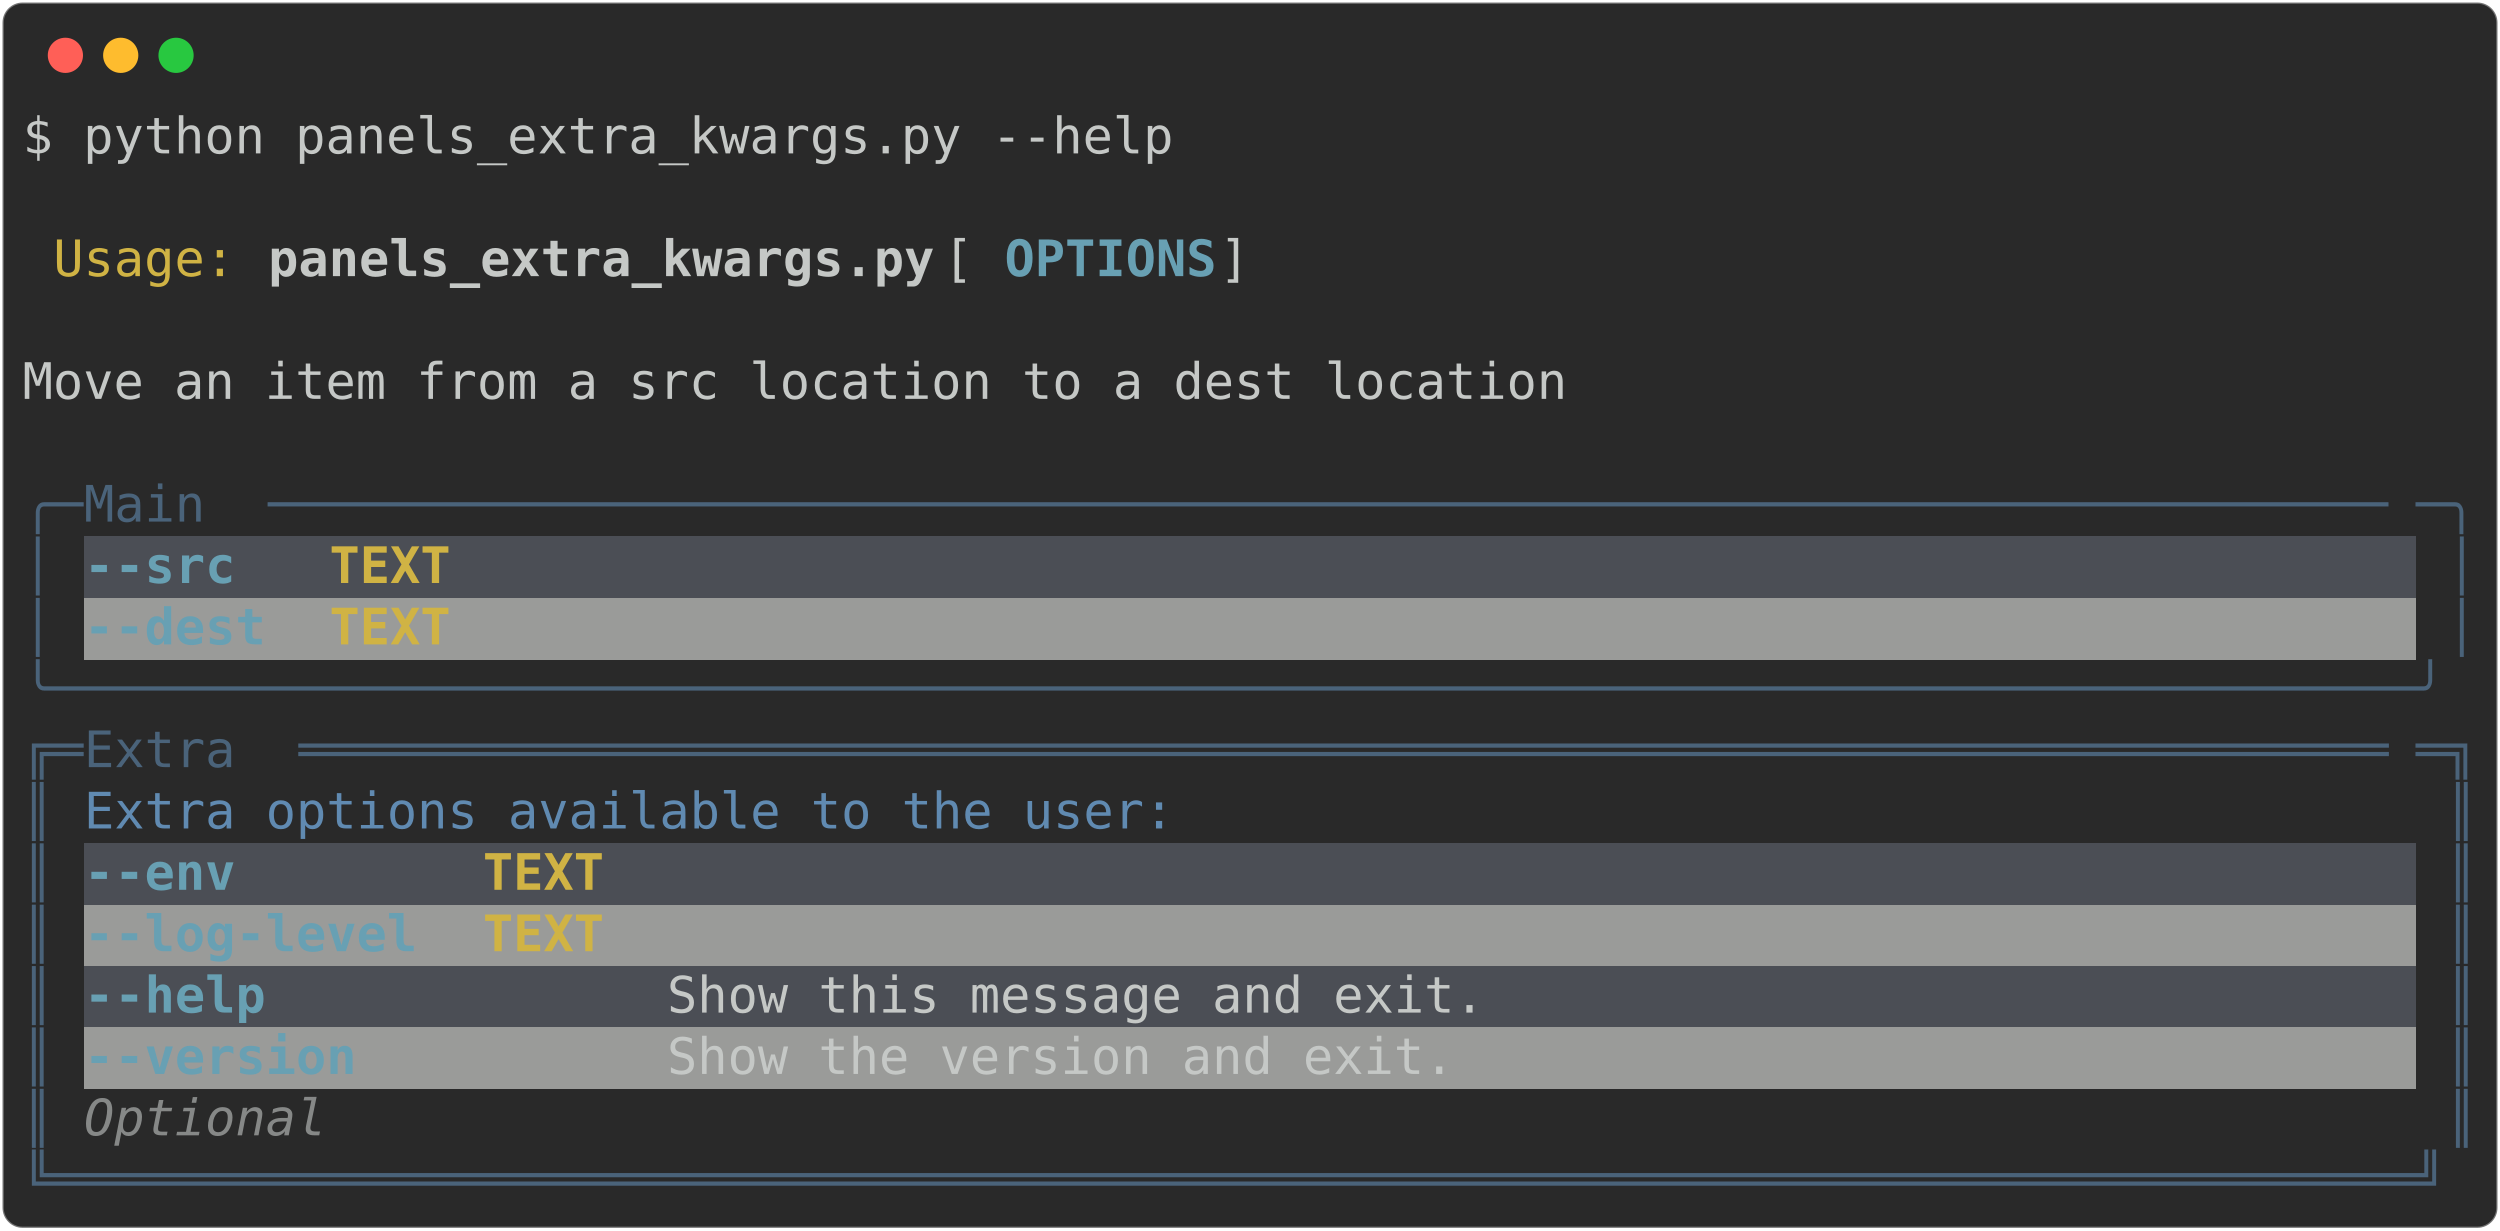
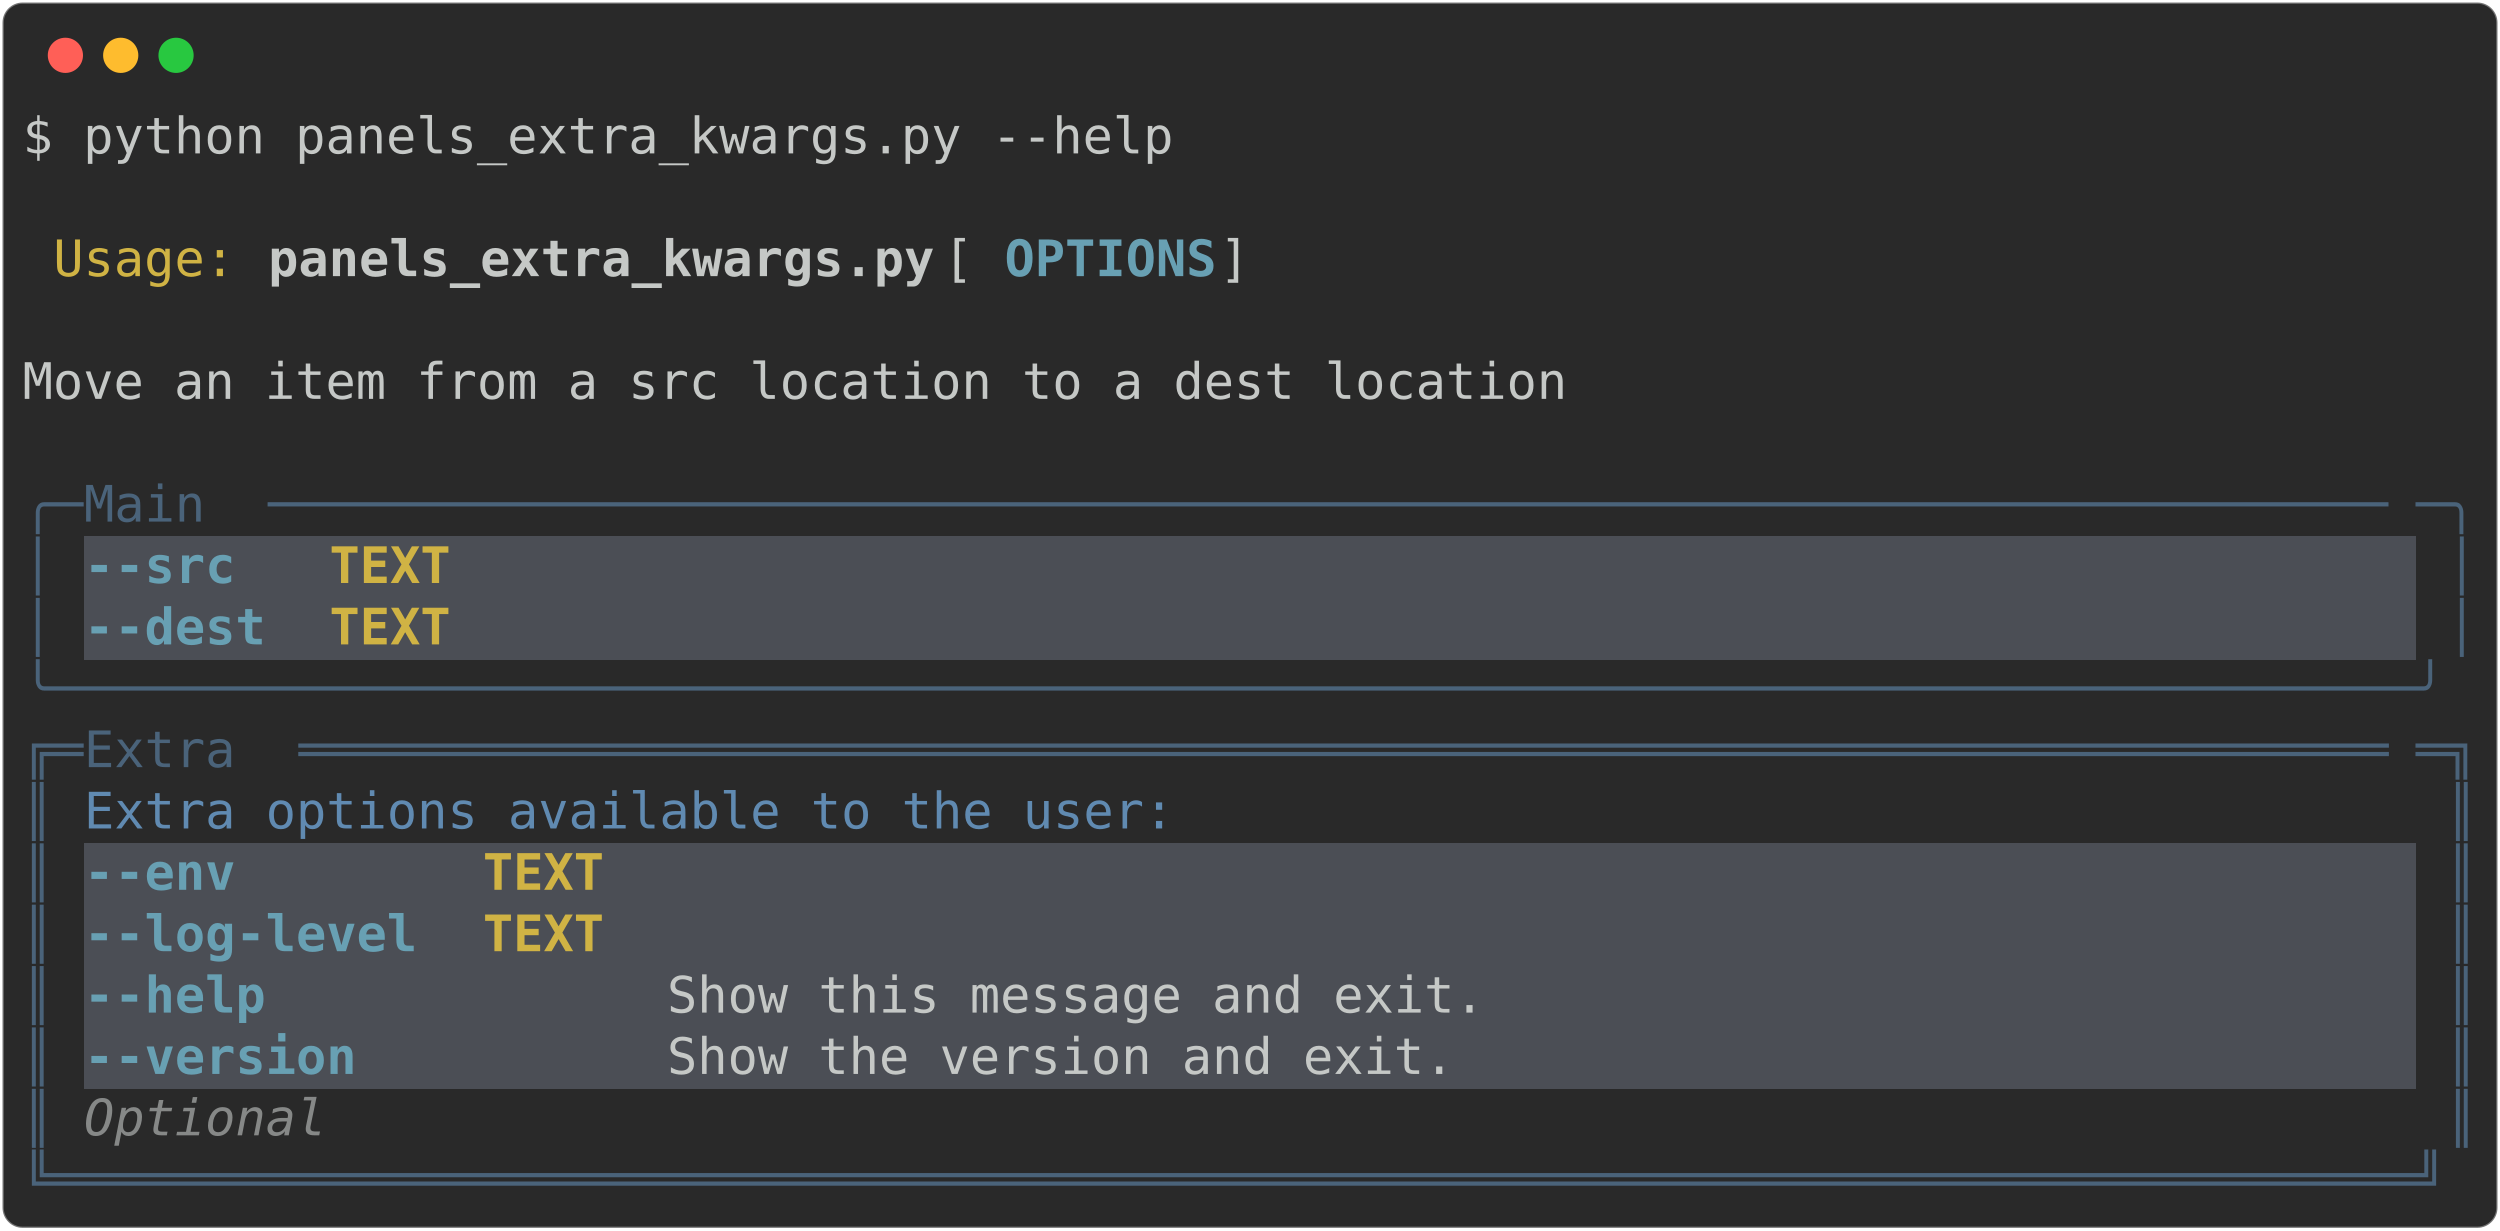
<svg xmlns="http://www.w3.org/2000/svg" class="rich-terminal" viewBox="0 0 994 489.2">
  <style>

    @font-face {
        font-family: "Fira Code";
        src: local("FiraCode-Regular"),
                url("https://cdnjs.cloudflare.com/ajax/libs/firacode/6.2.0/woff2/FiraCode-Regular.woff2") format("woff2"),
                url("https://cdnjs.cloudflare.com/ajax/libs/firacode/6.2.0/woff/FiraCode-Regular.woff") format("woff");
        font-style: normal;
        font-weight: 400;
    }
    @font-face {
        font-family: "Fira Code";
        src: local("FiraCode-Bold"),
                url("https://cdnjs.cloudflare.com/ajax/libs/firacode/6.2.0/woff2/FiraCode-Bold.woff2") format("woff2"),
                url("https://cdnjs.cloudflare.com/ajax/libs/firacode/6.2.0/woff/FiraCode-Bold.woff") format("woff");
        font-style: bold;
        font-weight: 700;
    }

-     .terminal-3445285855-matrix {
+     .terminal-940171935-matrix {
        font-family: Fira Code, monospace;
        font-size: 20px;
        line-height: 24.4px;
        font-variant-east-asian: full-width;
    }

-     .terminal-3445285855-title {
+     .terminal-940171935-title {
        font-size: 18px;
        font-weight: bold;
        font-family: arial;
    }

-     .terminal-3445285855-r1 { fill: #c5c8c6 }
- .terminal-3445285855-r2 { fill: #d0b344 }
- .terminal-3445285855-r3 { fill: #c5c8c6;font-weight: bold }
- .terminal-3445285855-r4 { fill: #68a0b3;font-weight: bold }
- .terminal-3445285855-r5 { fill: #4a637a }
- .terminal-3445285855-r6 { fill: #d0b344;font-weight: bold }
- .terminal-3445285855-r7 { fill: #608ab1 }
- .terminal-3445285855-r8 { fill: #868887;font-style: italic; }
+     .terminal-940171935-r1 { fill: #c5c8c6 }
+ .terminal-940171935-r2 { fill: #d0b344 }
+ .terminal-940171935-r3 { fill: #c5c8c6;font-weight: bold }
+ .terminal-940171935-r4 { fill: #68a0b3;font-weight: bold }
+ .terminal-940171935-r5 { fill: #4a637a }
+ .terminal-940171935-r6 { fill: #d0b344;font-weight: bold }
+ .terminal-940171935-r7 { fill: #608ab1 }
+ .terminal-940171935-r8 { fill: #868887;font-style: italic; }
    </style>
  <defs>
-     <clipPath id="terminal-3445285855-clip-terminal">
+     <clipPath id="terminal-940171935-clip-terminal">
      <rect x="0" y="0" width="975.0" height="438.2" />
    </clipPath>
-     <clipPath id="terminal-3445285855-line-0">
+     <clipPath id="terminal-940171935-line-0">
      <rect x="0" y="1.5" width="976" height="24.65" />
    </clipPath>
-     <clipPath id="terminal-3445285855-line-1">
+     <clipPath id="terminal-940171935-line-1">
      <rect x="0" y="25.9" width="976" height="24.65" />
    </clipPath>
-     <clipPath id="terminal-3445285855-line-2">
+     <clipPath id="terminal-940171935-line-2">
      <rect x="0" y="50.3" width="976" height="24.65" />
    </clipPath>
-     <clipPath id="terminal-3445285855-line-3">
+     <clipPath id="terminal-940171935-line-3">
      <rect x="0" y="74.7" width="976" height="24.65" />
    </clipPath>
-     <clipPath id="terminal-3445285855-line-4">
+     <clipPath id="terminal-940171935-line-4">
      <rect x="0" y="99.1" width="976" height="24.65" />
    </clipPath>
-     <clipPath id="terminal-3445285855-line-5">
+     <clipPath id="terminal-940171935-line-5">
      <rect x="0" y="123.5" width="976" height="24.65" />
    </clipPath>
-     <clipPath id="terminal-3445285855-line-6">
+     <clipPath id="terminal-940171935-line-6">
      <rect x="0" y="147.9" width="976" height="24.65" />
    </clipPath>
-     <clipPath id="terminal-3445285855-line-7">
+     <clipPath id="terminal-940171935-line-7">
      <rect x="0" y="172.3" width="976" height="24.65" />
    </clipPath>
-     <clipPath id="terminal-3445285855-line-8">
+     <clipPath id="terminal-940171935-line-8">
      <rect x="0" y="196.7" width="976" height="24.65" />
    </clipPath>
-     <clipPath id="terminal-3445285855-line-9">
+     <clipPath id="terminal-940171935-line-9">
      <rect x="0" y="221.1" width="976" height="24.65" />
    </clipPath>
-     <clipPath id="terminal-3445285855-line-10">
+     <clipPath id="terminal-940171935-line-10">
      <rect x="0" y="245.5" width="976" height="24.65" />
    </clipPath>
-     <clipPath id="terminal-3445285855-line-11">
+     <clipPath id="terminal-940171935-line-11">
      <rect x="0" y="269.9" width="976" height="24.65" />
    </clipPath>
-     <clipPath id="terminal-3445285855-line-12">
+     <clipPath id="terminal-940171935-line-12">
      <rect x="0" y="294.3" width="976" height="24.65" />
    </clipPath>
-     <clipPath id="terminal-3445285855-line-13">
+     <clipPath id="terminal-940171935-line-13">
      <rect x="0" y="318.7" width="976" height="24.65" />
    </clipPath>
-     <clipPath id="terminal-3445285855-line-14">
+     <clipPath id="terminal-940171935-line-14">
      <rect x="0" y="343.1" width="976" height="24.65" />
    </clipPath>
-     <clipPath id="terminal-3445285855-line-15">
+     <clipPath id="terminal-940171935-line-15">
      <rect x="0" y="367.5" width="976" height="24.65" />
    </clipPath>
-     <clipPath id="terminal-3445285855-line-16">
+     <clipPath id="terminal-940171935-line-16">
      <rect x="0" y="391.9" width="976" height="24.65" />
    </clipPath>
  </defs>
  <rect fill="#292929" stroke="rgba(255,255,255,0.35)" stroke-width="1" x="1" y="1" width="992" height="487.2" rx="8" />
  <g transform="translate(26,22)">
    <circle cx="0" cy="0" r="7" fill="#ff5f57" />
    <circle cx="22" cy="0" r="7" fill="#febc2e" />
    <circle cx="44" cy="0" r="7" fill="#28c840" />
  </g>
-   <g transform="translate(9, 41)" clip-path="url(#terminal-3445285855-clip-terminal)">
+   <g transform="translate(9, 41)" clip-path="url(#terminal-940171935-clip-terminal)">
    <rect fill="#4b4e55" x="24.4" y="172.3" width="73.2" height="24.65" shape-rendering="crispEdges" />
    <rect fill="#4b4e55" x="97.6" y="172.3" width="12.2" height="24.65" shape-rendering="crispEdges" />
    <rect fill="#4b4e55" x="109.8" y="172.3" width="12.2" height="24.65" shape-rendering="crispEdges" />
    <rect fill="#4b4e55" x="122" y="172.3" width="48.8" height="24.65" shape-rendering="crispEdges" />
    <rect fill="#4b4e55" x="170.8" y="172.3" width="12.2" height="24.65" shape-rendering="crispEdges" />
    <rect fill="#4b4e55" x="183" y="172.3" width="768.6" height="24.65" shape-rendering="crispEdges" />
-     <rect fill="#9a9b99" x="24.4" y="196.7" width="73.2" height="24.65" shape-rendering="crispEdges" />
-     <rect fill="#9a9b99" x="97.6" y="196.7" width="12.2" height="24.65" shape-rendering="crispEdges" />
-     <rect fill="#9a9b99" x="109.8" y="196.7" width="12.2" height="24.65" shape-rendering="crispEdges" />
-     <rect fill="#9a9b99" x="122" y="196.7" width="48.8" height="24.65" shape-rendering="crispEdges" />
-     <rect fill="#9a9b99" x="170.8" y="196.7" width="12.2" height="24.65" shape-rendering="crispEdges" />
-     <rect fill="#9a9b99" x="183" y="196.7" width="768.6" height="24.65" shape-rendering="crispEdges" />
+     <rect fill="#4b4e55" x="24.4" y="196.7" width="73.2" height="24.65" shape-rendering="crispEdges" />
+     <rect fill="#4b4e55" x="97.6" y="196.7" width="12.2" height="24.65" shape-rendering="crispEdges" />
+     <rect fill="#4b4e55" x="109.8" y="196.7" width="12.2" height="24.65" shape-rendering="crispEdges" />
+     <rect fill="#4b4e55" x="122" y="196.7" width="48.8" height="24.65" shape-rendering="crispEdges" />
+     <rect fill="#4b4e55" x="170.8" y="196.7" width="12.2" height="24.65" shape-rendering="crispEdges" />
+     <rect fill="#4b4e55" x="183" y="196.7" width="768.6" height="24.65" shape-rendering="crispEdges" />
    <rect fill="#4b4e55" x="24.4" y="294.3" width="134.2" height="24.65" shape-rendering="crispEdges" />
    <rect fill="#4b4e55" x="158.6" y="294.3" width="12.2" height="24.65" shape-rendering="crispEdges" />
    <rect fill="#4b4e55" x="170.8" y="294.3" width="12.2" height="24.65" shape-rendering="crispEdges" />
    <rect fill="#4b4e55" x="183" y="294.3" width="48.8" height="24.65" shape-rendering="crispEdges" />
    <rect fill="#4b4e55" x="231.8" y="294.3" width="12.2" height="24.65" shape-rendering="crispEdges" />
    <rect fill="#4b4e55" x="244" y="294.3" width="707.6" height="24.65" shape-rendering="crispEdges" />
-     <rect fill="#9a9b99" x="24.4" y="318.7" width="134.2" height="24.65" shape-rendering="crispEdges" />
-     <rect fill="#9a9b99" x="158.6" y="318.7" width="12.2" height="24.65" shape-rendering="crispEdges" />
-     <rect fill="#9a9b99" x="170.8" y="318.7" width="12.2" height="24.65" shape-rendering="crispEdges" />
-     <rect fill="#9a9b99" x="183" y="318.7" width="48.8" height="24.65" shape-rendering="crispEdges" />
-     <rect fill="#9a9b99" x="231.8" y="318.7" width="12.2" height="24.65" shape-rendering="crispEdges" />
-     <rect fill="#9a9b99" x="244" y="318.7" width="707.6" height="24.65" shape-rendering="crispEdges" />
+     <rect fill="#4b4e55" x="24.4" y="318.7" width="134.2" height="24.65" shape-rendering="crispEdges" />
+     <rect fill="#4b4e55" x="158.6" y="318.7" width="12.2" height="24.65" shape-rendering="crispEdges" />
+     <rect fill="#4b4e55" x="170.8" y="318.7" width="12.2" height="24.65" shape-rendering="crispEdges" />
+     <rect fill="#4b4e55" x="183" y="318.7" width="48.8" height="24.65" shape-rendering="crispEdges" />
+     <rect fill="#4b4e55" x="231.8" y="318.7" width="12.2" height="24.65" shape-rendering="crispEdges" />
+     <rect fill="#4b4e55" x="244" y="318.7" width="707.6" height="24.65" shape-rendering="crispEdges" />
    <rect fill="#4b4e55" x="24.4" y="343.1" width="134.2" height="24.65" shape-rendering="crispEdges" />
    <rect fill="#4b4e55" x="158.6" y="343.1" width="12.2" height="24.65" shape-rendering="crispEdges" />
    <rect fill="#4b4e55" x="170.8" y="343.1" width="12.2" height="24.65" shape-rendering="crispEdges" />
    <rect fill="#4b4e55" x="183" y="343.1" width="48.8" height="24.65" shape-rendering="crispEdges" />
    <rect fill="#4b4e55" x="231.8" y="343.1" width="12.2" height="24.65" shape-rendering="crispEdges" />
    <rect fill="#4b4e55" x="244" y="343.1" width="12.2" height="24.65" shape-rendering="crispEdges" />
    <rect fill="#4b4e55" x="256.2" y="343.1" width="329.4" height="24.65" shape-rendering="crispEdges" />
    <rect fill="#4b4e55" x="585.6" y="343.1" width="366" height="24.65" shape-rendering="crispEdges" />
-     <rect fill="#9a9b99" x="24.4" y="367.5" width="134.2" height="24.65" shape-rendering="crispEdges" />
-     <rect fill="#9a9b99" x="158.6" y="367.5" width="12.2" height="24.65" shape-rendering="crispEdges" />
-     <rect fill="#9a9b99" x="170.8" y="367.5" width="12.2" height="24.65" shape-rendering="crispEdges" />
-     <rect fill="#9a9b99" x="183" y="367.5" width="48.8" height="24.65" shape-rendering="crispEdges" />
-     <rect fill="#9a9b99" x="231.8" y="367.5" width="12.2" height="24.65" shape-rendering="crispEdges" />
-     <rect fill="#9a9b99" x="244" y="367.5" width="12.2" height="24.65" shape-rendering="crispEdges" />
-     <rect fill="#9a9b99" x="256.2" y="367.5" width="317.2" height="24.65" shape-rendering="crispEdges" />
-     <rect fill="#9a9b99" x="573.4" y="367.5" width="378.2" height="24.65" shape-rendering="crispEdges" />
-     <g class="terminal-3445285855-matrix">
-       <text class="terminal-3445285855-r1" x="0" y="20" textLength="463.6" clip-path="url(#terminal-3445285855-line-0)">$ python panels_extra_kwargs.py --help</text>
-       <text class="terminal-3445285855-r1" x="976" y="20" textLength="12.2" clip-path="url(#terminal-3445285855-line-0)">
- </text>
-       <text class="terminal-3445285855-r1" x="976" y="44.4" textLength="12.2" clip-path="url(#terminal-3445285855-line-1)">
- </text>
-       <text class="terminal-3445285855-r2" x="12.2" y="68.8" textLength="73.2" clip-path="url(#terminal-3445285855-line-2)">Usage:</text>
-       <text class="terminal-3445285855-r3" x="97.6" y="68.8" textLength="268.4" clip-path="url(#terminal-3445285855-line-2)">panels_extra_kwargs.py</text>
-       <text class="terminal-3445285855-r1" x="366" y="68.8" textLength="24.4" clip-path="url(#terminal-3445285855-line-2)"> [</text>
-       <text class="terminal-3445285855-r4" x="390.4" y="68.8" textLength="85.4" clip-path="url(#terminal-3445285855-line-2)">OPTIONS</text>
-       <text class="terminal-3445285855-r1" x="475.8" y="68.8" textLength="500.2" clip-path="url(#terminal-3445285855-line-2)">]                                        </text>
-       <text class="terminal-3445285855-r1" x="976" y="68.8" textLength="12.2" clip-path="url(#terminal-3445285855-line-2)">
- </text>
-       <text class="terminal-3445285855-r1" x="976" y="93.2" textLength="12.2" clip-path="url(#terminal-3445285855-line-3)">
- </text>
-       <text class="terminal-3445285855-r1" x="0" y="117.6" textLength="976" clip-path="url(#terminal-3445285855-line-4)"> Move an item from a src location to a dest location                            </text>
-       <text class="terminal-3445285855-r1" x="976" y="117.6" textLength="12.2" clip-path="url(#terminal-3445285855-line-4)">
- </text>
-       <text class="terminal-3445285855-r1" x="976" y="142" textLength="12.2" clip-path="url(#terminal-3445285855-line-5)">
- </text>
-       <text class="terminal-3445285855-r5" x="0" y="166.4" textLength="24.4" clip-path="url(#terminal-3445285855-line-6)">╭─</text>
-       <text class="terminal-3445285855-r5" x="24.4" y="166.4" textLength="73.2" clip-path="url(#terminal-3445285855-line-6)"> Main </text>
-       <text class="terminal-3445285855-r5" x="97.6" y="166.4" textLength="854" clip-path="url(#terminal-3445285855-line-6)">──────────────────────────────────────────────────────────────────────</text>
-       <text class="terminal-3445285855-r5" x="951.6" y="166.4" textLength="24.4" clip-path="url(#terminal-3445285855-line-6)">─╮</text>
-       <text class="terminal-3445285855-r1" x="976" y="166.4" textLength="12.2" clip-path="url(#terminal-3445285855-line-6)">
- </text>
-       <text class="terminal-3445285855-r5" x="0" y="190.8" textLength="12.2" clip-path="url(#terminal-3445285855-line-7)">│</text>
-       <text class="terminal-3445285855-r4" x="24.4" y="190.8" textLength="73.2" clip-path="url(#terminal-3445285855-line-7)">--src </text>
-       <text class="terminal-3445285855-r6" x="122" y="190.8" textLength="48.8" clip-path="url(#terminal-3445285855-line-7)">TEXT</text>
-       <text class="terminal-3445285855-r5" x="963.8" y="190.8" textLength="12.2" clip-path="url(#terminal-3445285855-line-7)">│</text>
-       <text class="terminal-3445285855-r1" x="976" y="190.8" textLength="12.2" clip-path="url(#terminal-3445285855-line-7)">
- </text>
-       <text class="terminal-3445285855-r5" x="0" y="215.2" textLength="12.2" clip-path="url(#terminal-3445285855-line-8)">│</text>
-       <text class="terminal-3445285855-r4" x="24.4" y="215.2" textLength="73.2" clip-path="url(#terminal-3445285855-line-8)">--dest</text>
-       <text class="terminal-3445285855-r6" x="122" y="215.2" textLength="48.8" clip-path="url(#terminal-3445285855-line-8)">TEXT</text>
-       <text class="terminal-3445285855-r5" x="963.8" y="215.2" textLength="12.2" clip-path="url(#terminal-3445285855-line-8)">│</text>
-       <text class="terminal-3445285855-r1" x="976" y="215.2" textLength="12.2" clip-path="url(#terminal-3445285855-line-8)">
- </text>
-       <text class="terminal-3445285855-r5" x="0" y="239.6" textLength="976" clip-path="url(#terminal-3445285855-line-9)">╰──────────────────────────────────────────────────────────────────────────────╯</text>
-       <text class="terminal-3445285855-r1" x="976" y="239.6" textLength="12.2" clip-path="url(#terminal-3445285855-line-9)">
- </text>
-       <text class="terminal-3445285855-r5" x="0" y="264" textLength="24.4" clip-path="url(#terminal-3445285855-line-10)">╔═</text>
-       <text class="terminal-3445285855-r5" x="24.4" y="264" textLength="85.4" clip-path="url(#terminal-3445285855-line-10)"> Extra </text>
-       <text class="terminal-3445285855-r5" x="109.8" y="264" textLength="841.8" clip-path="url(#terminal-3445285855-line-10)">═════════════════════════════════════════════════════════════════════</text>
-       <text class="terminal-3445285855-r5" x="951.6" y="264" textLength="24.4" clip-path="url(#terminal-3445285855-line-10)">═╗</text>
-       <text class="terminal-3445285855-r1" x="976" y="264" textLength="12.2" clip-path="url(#terminal-3445285855-line-10)">
- </text>
-       <text class="terminal-3445285855-r5" x="0" y="288.4" textLength="12.2" clip-path="url(#terminal-3445285855-line-11)">║</text>
-       <text class="terminal-3445285855-r7" x="24.4" y="288.4" textLength="439.2" clip-path="url(#terminal-3445285855-line-11)">Extra options available to the user:</text>
-       <text class="terminal-3445285855-r5" x="963.8" y="288.4" textLength="12.2" clip-path="url(#terminal-3445285855-line-11)">║</text>
-       <text class="terminal-3445285855-r1" x="976" y="288.4" textLength="12.2" clip-path="url(#terminal-3445285855-line-11)">
- </text>
-       <text class="terminal-3445285855-r5" x="0" y="312.8" textLength="12.2" clip-path="url(#terminal-3445285855-line-12)">║</text>
-       <text class="terminal-3445285855-r4" x="24.4" y="312.8" textLength="134.2" clip-path="url(#terminal-3445285855-line-12)">--env      </text>
-       <text class="terminal-3445285855-r6" x="183" y="312.8" textLength="48.8" clip-path="url(#terminal-3445285855-line-12)">TEXT</text>
-       <text class="terminal-3445285855-r5" x="963.8" y="312.8" textLength="12.2" clip-path="url(#terminal-3445285855-line-12)">║</text>
-       <text class="terminal-3445285855-r1" x="976" y="312.8" textLength="12.2" clip-path="url(#terminal-3445285855-line-12)">
- </text>
-       <text class="terminal-3445285855-r5" x="0" y="337.2" textLength="12.2" clip-path="url(#terminal-3445285855-line-13)">║</text>
-       <text class="terminal-3445285855-r4" x="24.4" y="337.2" textLength="134.2" clip-path="url(#terminal-3445285855-line-13)">--log-level</text>
-       <text class="terminal-3445285855-r6" x="183" y="337.2" textLength="48.8" clip-path="url(#terminal-3445285855-line-13)">TEXT</text>
-       <text class="terminal-3445285855-r5" x="963.8" y="337.2" textLength="12.2" clip-path="url(#terminal-3445285855-line-13)">║</text>
-       <text class="terminal-3445285855-r1" x="976" y="337.2" textLength="12.2" clip-path="url(#terminal-3445285855-line-13)">
- </text>
-       <text class="terminal-3445285855-r5" x="0" y="361.6" textLength="12.2" clip-path="url(#terminal-3445285855-line-14)">║</text>
-       <text class="terminal-3445285855-r4" x="24.4" y="361.6" textLength="134.2" clip-path="url(#terminal-3445285855-line-14)">--help     </text>
-       <text class="terminal-3445285855-r1" x="256.2" y="361.6" textLength="329.4" clip-path="url(#terminal-3445285855-line-14)">Show this message and exit.</text>
-       <text class="terminal-3445285855-r5" x="963.8" y="361.6" textLength="12.2" clip-path="url(#terminal-3445285855-line-14)">║</text>
-       <text class="terminal-3445285855-r1" x="976" y="361.6" textLength="12.2" clip-path="url(#terminal-3445285855-line-14)">
- </text>
-       <text class="terminal-3445285855-r5" x="0" y="386" textLength="12.2" clip-path="url(#terminal-3445285855-line-15)">║</text>
-       <text class="terminal-3445285855-r4" x="24.4" y="386" textLength="134.2" clip-path="url(#terminal-3445285855-line-15)">--version  </text>
-       <text class="terminal-3445285855-r1" x="256.2" y="386" textLength="317.2" clip-path="url(#terminal-3445285855-line-15)">Show the version and exit.</text>
-       <text class="terminal-3445285855-r5" x="963.8" y="386" textLength="12.2" clip-path="url(#terminal-3445285855-line-15)">║</text>
-       <text class="terminal-3445285855-r1" x="976" y="386" textLength="12.2" clip-path="url(#terminal-3445285855-line-15)">
- </text>
-       <text class="terminal-3445285855-r5" x="0" y="410.4" textLength="12.2" clip-path="url(#terminal-3445285855-line-16)">║</text>
-       <text class="terminal-3445285855-r8" x="24.4" y="410.4" textLength="927.2" clip-path="url(#terminal-3445285855-line-16)">                                  Optional                                  </text>
-       <text class="terminal-3445285855-r5" x="963.8" y="410.4" textLength="12.2" clip-path="url(#terminal-3445285855-line-16)">║</text>
-       <text class="terminal-3445285855-r1" x="976" y="410.4" textLength="12.2" clip-path="url(#terminal-3445285855-line-16)">
- </text>
-       <text class="terminal-3445285855-r5" x="0" y="434.8" textLength="976" clip-path="url(#terminal-3445285855-line-17)">╚══════════════════════════════════════════════════════════════════════════════╝</text>
-       <text class="terminal-3445285855-r1" x="976" y="434.8" textLength="12.2" clip-path="url(#terminal-3445285855-line-17)">
+     <rect fill="#4b4e55" x="24.4" y="367.5" width="134.2" height="24.65" shape-rendering="crispEdges" />
+     <rect fill="#4b4e55" x="158.6" y="367.5" width="12.2" height="24.65" shape-rendering="crispEdges" />
+     <rect fill="#4b4e55" x="170.8" y="367.5" width="12.2" height="24.65" shape-rendering="crispEdges" />
+     <rect fill="#4b4e55" x="183" y="367.5" width="48.8" height="24.65" shape-rendering="crispEdges" />
+     <rect fill="#4b4e55" x="231.8" y="367.5" width="12.2" height="24.65" shape-rendering="crispEdges" />
+     <rect fill="#4b4e55" x="244" y="367.5" width="12.2" height="24.65" shape-rendering="crispEdges" />
+     <rect fill="#4b4e55" x="256.2" y="367.5" width="317.2" height="24.65" shape-rendering="crispEdges" />
+     <rect fill="#4b4e55" x="573.4" y="367.5" width="378.2" height="24.65" shape-rendering="crispEdges" />
+     <g class="terminal-940171935-matrix">
+       <text class="terminal-940171935-r1" x="0" y="20" textLength="463.6" clip-path="url(#terminal-940171935-line-0)">$ python panels_extra_kwargs.py --help</text>
+       <text class="terminal-940171935-r1" x="976" y="20" textLength="12.2" clip-path="url(#terminal-940171935-line-0)">
+ </text>
+       <text class="terminal-940171935-r1" x="976" y="44.4" textLength="12.2" clip-path="url(#terminal-940171935-line-1)">
+ </text>
+       <text class="terminal-940171935-r2" x="12.2" y="68.8" textLength="73.2" clip-path="url(#terminal-940171935-line-2)">Usage:</text>
+       <text class="terminal-940171935-r3" x="97.6" y="68.8" textLength="268.4" clip-path="url(#terminal-940171935-line-2)">panels_extra_kwargs.py</text>
+       <text class="terminal-940171935-r1" x="366" y="68.8" textLength="24.4" clip-path="url(#terminal-940171935-line-2)"> [</text>
+       <text class="terminal-940171935-r4" x="390.4" y="68.8" textLength="85.4" clip-path="url(#terminal-940171935-line-2)">OPTIONS</text>
+       <text class="terminal-940171935-r1" x="475.8" y="68.8" textLength="500.2" clip-path="url(#terminal-940171935-line-2)">]                                        </text>
+       <text class="terminal-940171935-r1" x="976" y="68.8" textLength="12.2" clip-path="url(#terminal-940171935-line-2)">
+ </text>
+       <text class="terminal-940171935-r1" x="976" y="93.2" textLength="12.2" clip-path="url(#terminal-940171935-line-3)">
+ </text>
+       <text class="terminal-940171935-r1" x="0" y="117.6" textLength="976" clip-path="url(#terminal-940171935-line-4)"> Move an item from a src location to a dest location                            </text>
+       <text class="terminal-940171935-r1" x="976" y="117.6" textLength="12.2" clip-path="url(#terminal-940171935-line-4)">
+ </text>
+       <text class="terminal-940171935-r1" x="976" y="142" textLength="12.2" clip-path="url(#terminal-940171935-line-5)">
+ </text>
+       <text class="terminal-940171935-r5" x="0" y="166.4" textLength="24.4" clip-path="url(#terminal-940171935-line-6)">╭─</text>
+       <text class="terminal-940171935-r5" x="24.4" y="166.4" textLength="73.2" clip-path="url(#terminal-940171935-line-6)"> Main </text>
+       <text class="terminal-940171935-r5" x="97.6" y="166.4" textLength="854" clip-path="url(#terminal-940171935-line-6)">──────────────────────────────────────────────────────────────────────</text>
+       <text class="terminal-940171935-r5" x="951.6" y="166.4" textLength="24.4" clip-path="url(#terminal-940171935-line-6)">─╮</text>
+       <text class="terminal-940171935-r1" x="976" y="166.4" textLength="12.2" clip-path="url(#terminal-940171935-line-6)">
+ </text>
+       <text class="terminal-940171935-r5" x="0" y="190.8" textLength="12.2" clip-path="url(#terminal-940171935-line-7)">│</text>
+       <text class="terminal-940171935-r4" x="24.4" y="190.8" textLength="73.2" clip-path="url(#terminal-940171935-line-7)">--src </text>
+       <text class="terminal-940171935-r6" x="122" y="190.8" textLength="48.8" clip-path="url(#terminal-940171935-line-7)">TEXT</text>
+       <text class="terminal-940171935-r5" x="963.8" y="190.8" textLength="12.2" clip-path="url(#terminal-940171935-line-7)">│</text>
+       <text class="terminal-940171935-r1" x="976" y="190.8" textLength="12.2" clip-path="url(#terminal-940171935-line-7)">
+ </text>
+       <text class="terminal-940171935-r5" x="0" y="215.2" textLength="12.2" clip-path="url(#terminal-940171935-line-8)">│</text>
+       <text class="terminal-940171935-r4" x="24.4" y="215.2" textLength="73.2" clip-path="url(#terminal-940171935-line-8)">--dest</text>
+       <text class="terminal-940171935-r6" x="122" y="215.2" textLength="48.8" clip-path="url(#terminal-940171935-line-8)">TEXT</text>
+       <text class="terminal-940171935-r5" x="963.8" y="215.2" textLength="12.2" clip-path="url(#terminal-940171935-line-8)">│</text>
+       <text class="terminal-940171935-r1" x="976" y="215.2" textLength="12.2" clip-path="url(#terminal-940171935-line-8)">
+ </text>
+       <text class="terminal-940171935-r5" x="0" y="239.6" textLength="976" clip-path="url(#terminal-940171935-line-9)">╰──────────────────────────────────────────────────────────────────────────────╯</text>
+       <text class="terminal-940171935-r1" x="976" y="239.6" textLength="12.2" clip-path="url(#terminal-940171935-line-9)">
+ </text>
+       <text class="terminal-940171935-r5" x="0" y="264" textLength="24.4" clip-path="url(#terminal-940171935-line-10)">╔═</text>
+       <text class="terminal-940171935-r5" x="24.4" y="264" textLength="85.4" clip-path="url(#terminal-940171935-line-10)"> Extra </text>
+       <text class="terminal-940171935-r5" x="109.8" y="264" textLength="841.8" clip-path="url(#terminal-940171935-line-10)">═════════════════════════════════════════════════════════════════════</text>
+       <text class="terminal-940171935-r5" x="951.6" y="264" textLength="24.4" clip-path="url(#terminal-940171935-line-10)">═╗</text>
+       <text class="terminal-940171935-r1" x="976" y="264" textLength="12.2" clip-path="url(#terminal-940171935-line-10)">
+ </text>
+       <text class="terminal-940171935-r5" x="0" y="288.4" textLength="12.2" clip-path="url(#terminal-940171935-line-11)">║</text>
+       <text class="terminal-940171935-r7" x="24.4" y="288.4" textLength="439.2" clip-path="url(#terminal-940171935-line-11)">Extra options available to the user:</text>
+       <text class="terminal-940171935-r5" x="963.8" y="288.4" textLength="12.2" clip-path="url(#terminal-940171935-line-11)">║</text>
+       <text class="terminal-940171935-r1" x="976" y="288.4" textLength="12.2" clip-path="url(#terminal-940171935-line-11)">
+ </text>
+       <text class="terminal-940171935-r5" x="0" y="312.8" textLength="12.2" clip-path="url(#terminal-940171935-line-12)">║</text>
+       <text class="terminal-940171935-r4" x="24.4" y="312.8" textLength="134.2" clip-path="url(#terminal-940171935-line-12)">--env      </text>
+       <text class="terminal-940171935-r6" x="183" y="312.8" textLength="48.8" clip-path="url(#terminal-940171935-line-12)">TEXT</text>
+       <text class="terminal-940171935-r5" x="963.8" y="312.8" textLength="12.2" clip-path="url(#terminal-940171935-line-12)">║</text>
+       <text class="terminal-940171935-r1" x="976" y="312.8" textLength="12.2" clip-path="url(#terminal-940171935-line-12)">
+ </text>
+       <text class="terminal-940171935-r5" x="0" y="337.2" textLength="12.2" clip-path="url(#terminal-940171935-line-13)">║</text>
+       <text class="terminal-940171935-r4" x="24.4" y="337.2" textLength="134.2" clip-path="url(#terminal-940171935-line-13)">--log-level</text>
+       <text class="terminal-940171935-r6" x="183" y="337.2" textLength="48.8" clip-path="url(#terminal-940171935-line-13)">TEXT</text>
+       <text class="terminal-940171935-r5" x="963.8" y="337.2" textLength="12.2" clip-path="url(#terminal-940171935-line-13)">║</text>
+       <text class="terminal-940171935-r1" x="976" y="337.2" textLength="12.2" clip-path="url(#terminal-940171935-line-13)">
+ </text>
+       <text class="terminal-940171935-r5" x="0" y="361.6" textLength="12.2" clip-path="url(#terminal-940171935-line-14)">║</text>
+       <text class="terminal-940171935-r4" x="24.4" y="361.6" textLength="134.2" clip-path="url(#terminal-940171935-line-14)">--help     </text>
+       <text class="terminal-940171935-r1" x="256.2" y="361.6" textLength="329.4" clip-path="url(#terminal-940171935-line-14)">Show this message and exit.</text>
+       <text class="terminal-940171935-r5" x="963.8" y="361.6" textLength="12.2" clip-path="url(#terminal-940171935-line-14)">║</text>
+       <text class="terminal-940171935-r1" x="976" y="361.6" textLength="12.2" clip-path="url(#terminal-940171935-line-14)">
+ </text>
+       <text class="terminal-940171935-r5" x="0" y="386" textLength="12.2" clip-path="url(#terminal-940171935-line-15)">║</text>
+       <text class="terminal-940171935-r4" x="24.4" y="386" textLength="134.2" clip-path="url(#terminal-940171935-line-15)">--version  </text>
+       <text class="terminal-940171935-r1" x="256.2" y="386" textLength="317.2" clip-path="url(#terminal-940171935-line-15)">Show the version and exit.</text>
+       <text class="terminal-940171935-r5" x="963.8" y="386" textLength="12.2" clip-path="url(#terminal-940171935-line-15)">║</text>
+       <text class="terminal-940171935-r1" x="976" y="386" textLength="12.2" clip-path="url(#terminal-940171935-line-15)">
+ </text>
+       <text class="terminal-940171935-r5" x="0" y="410.4" textLength="12.2" clip-path="url(#terminal-940171935-line-16)">║</text>
+       <text class="terminal-940171935-r8" x="24.4" y="410.4" textLength="927.2" clip-path="url(#terminal-940171935-line-16)">                                  Optional                                  </text>
+       <text class="terminal-940171935-r5" x="963.8" y="410.4" textLength="12.2" clip-path="url(#terminal-940171935-line-16)">║</text>
+       <text class="terminal-940171935-r1" x="976" y="410.4" textLength="12.2" clip-path="url(#terminal-940171935-line-16)">
+ </text>
+       <text class="terminal-940171935-r5" x="0" y="434.8" textLength="976" clip-path="url(#terminal-940171935-line-17)">╚══════════════════════════════════════════════════════════════════════════════╝</text>
+       <text class="terminal-940171935-r1" x="976" y="434.8" textLength="12.2" clip-path="url(#terminal-940171935-line-17)">
</text>
    </g>
  </g>
</svg>
